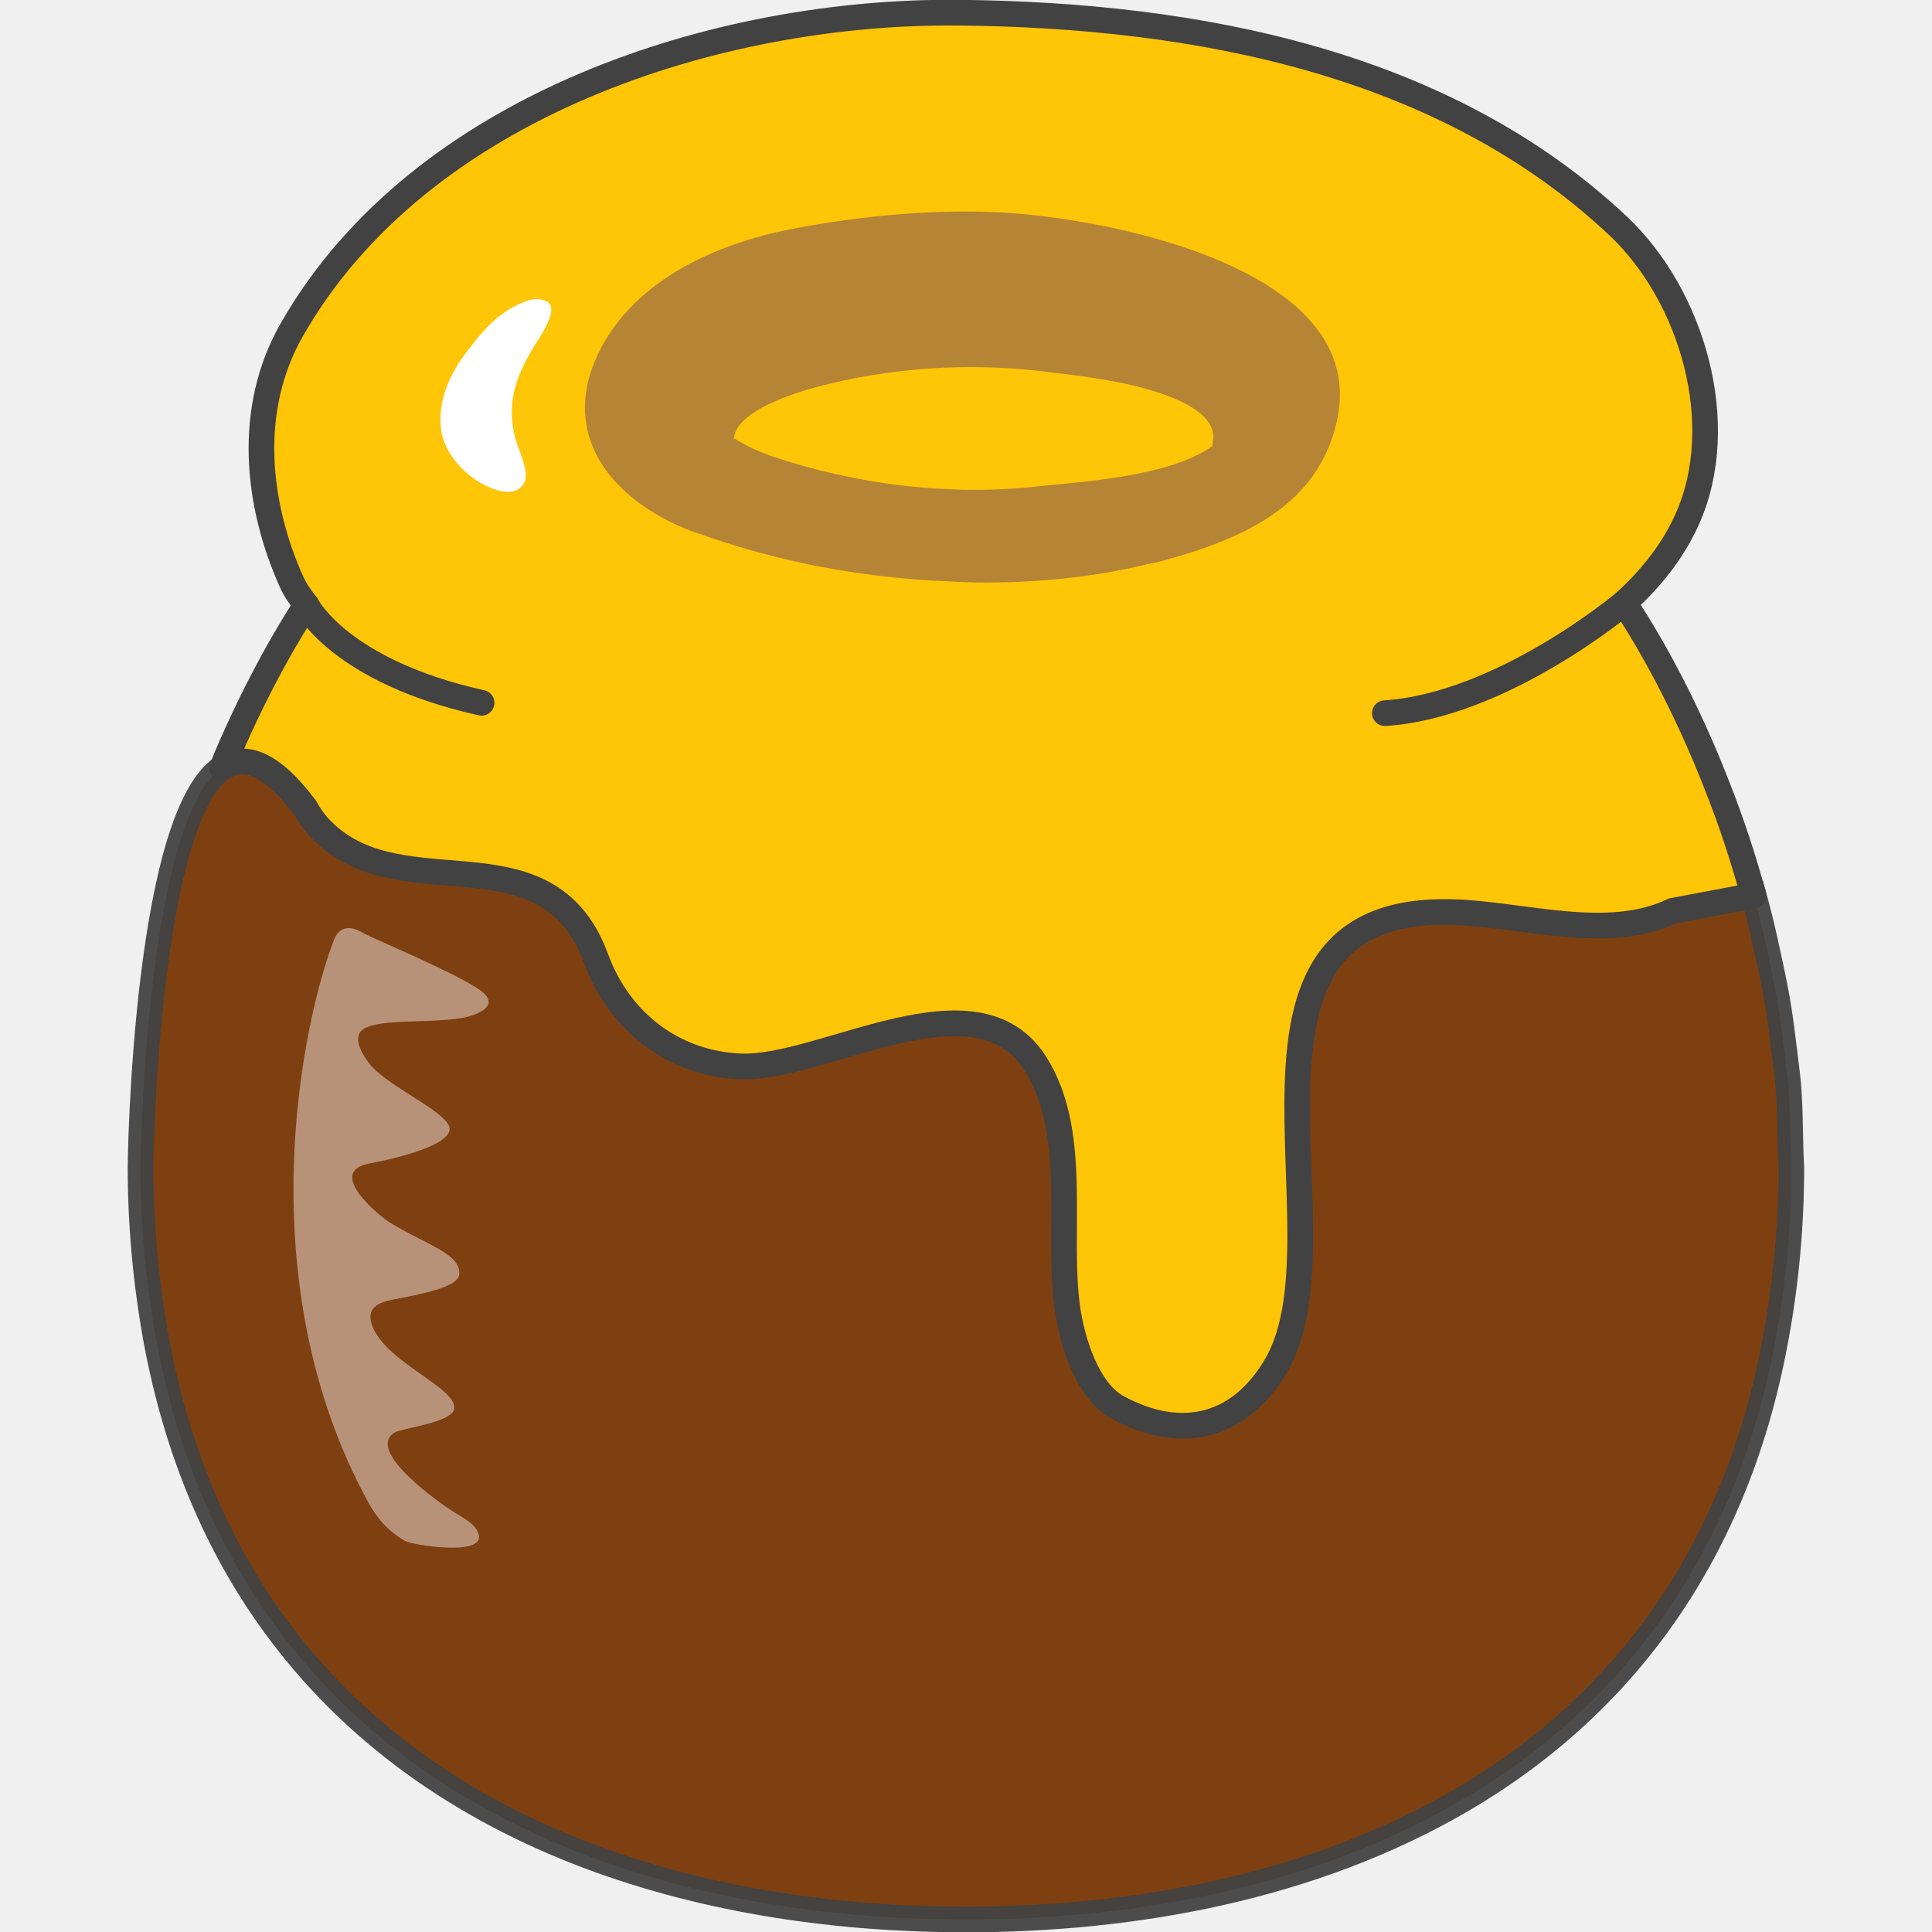
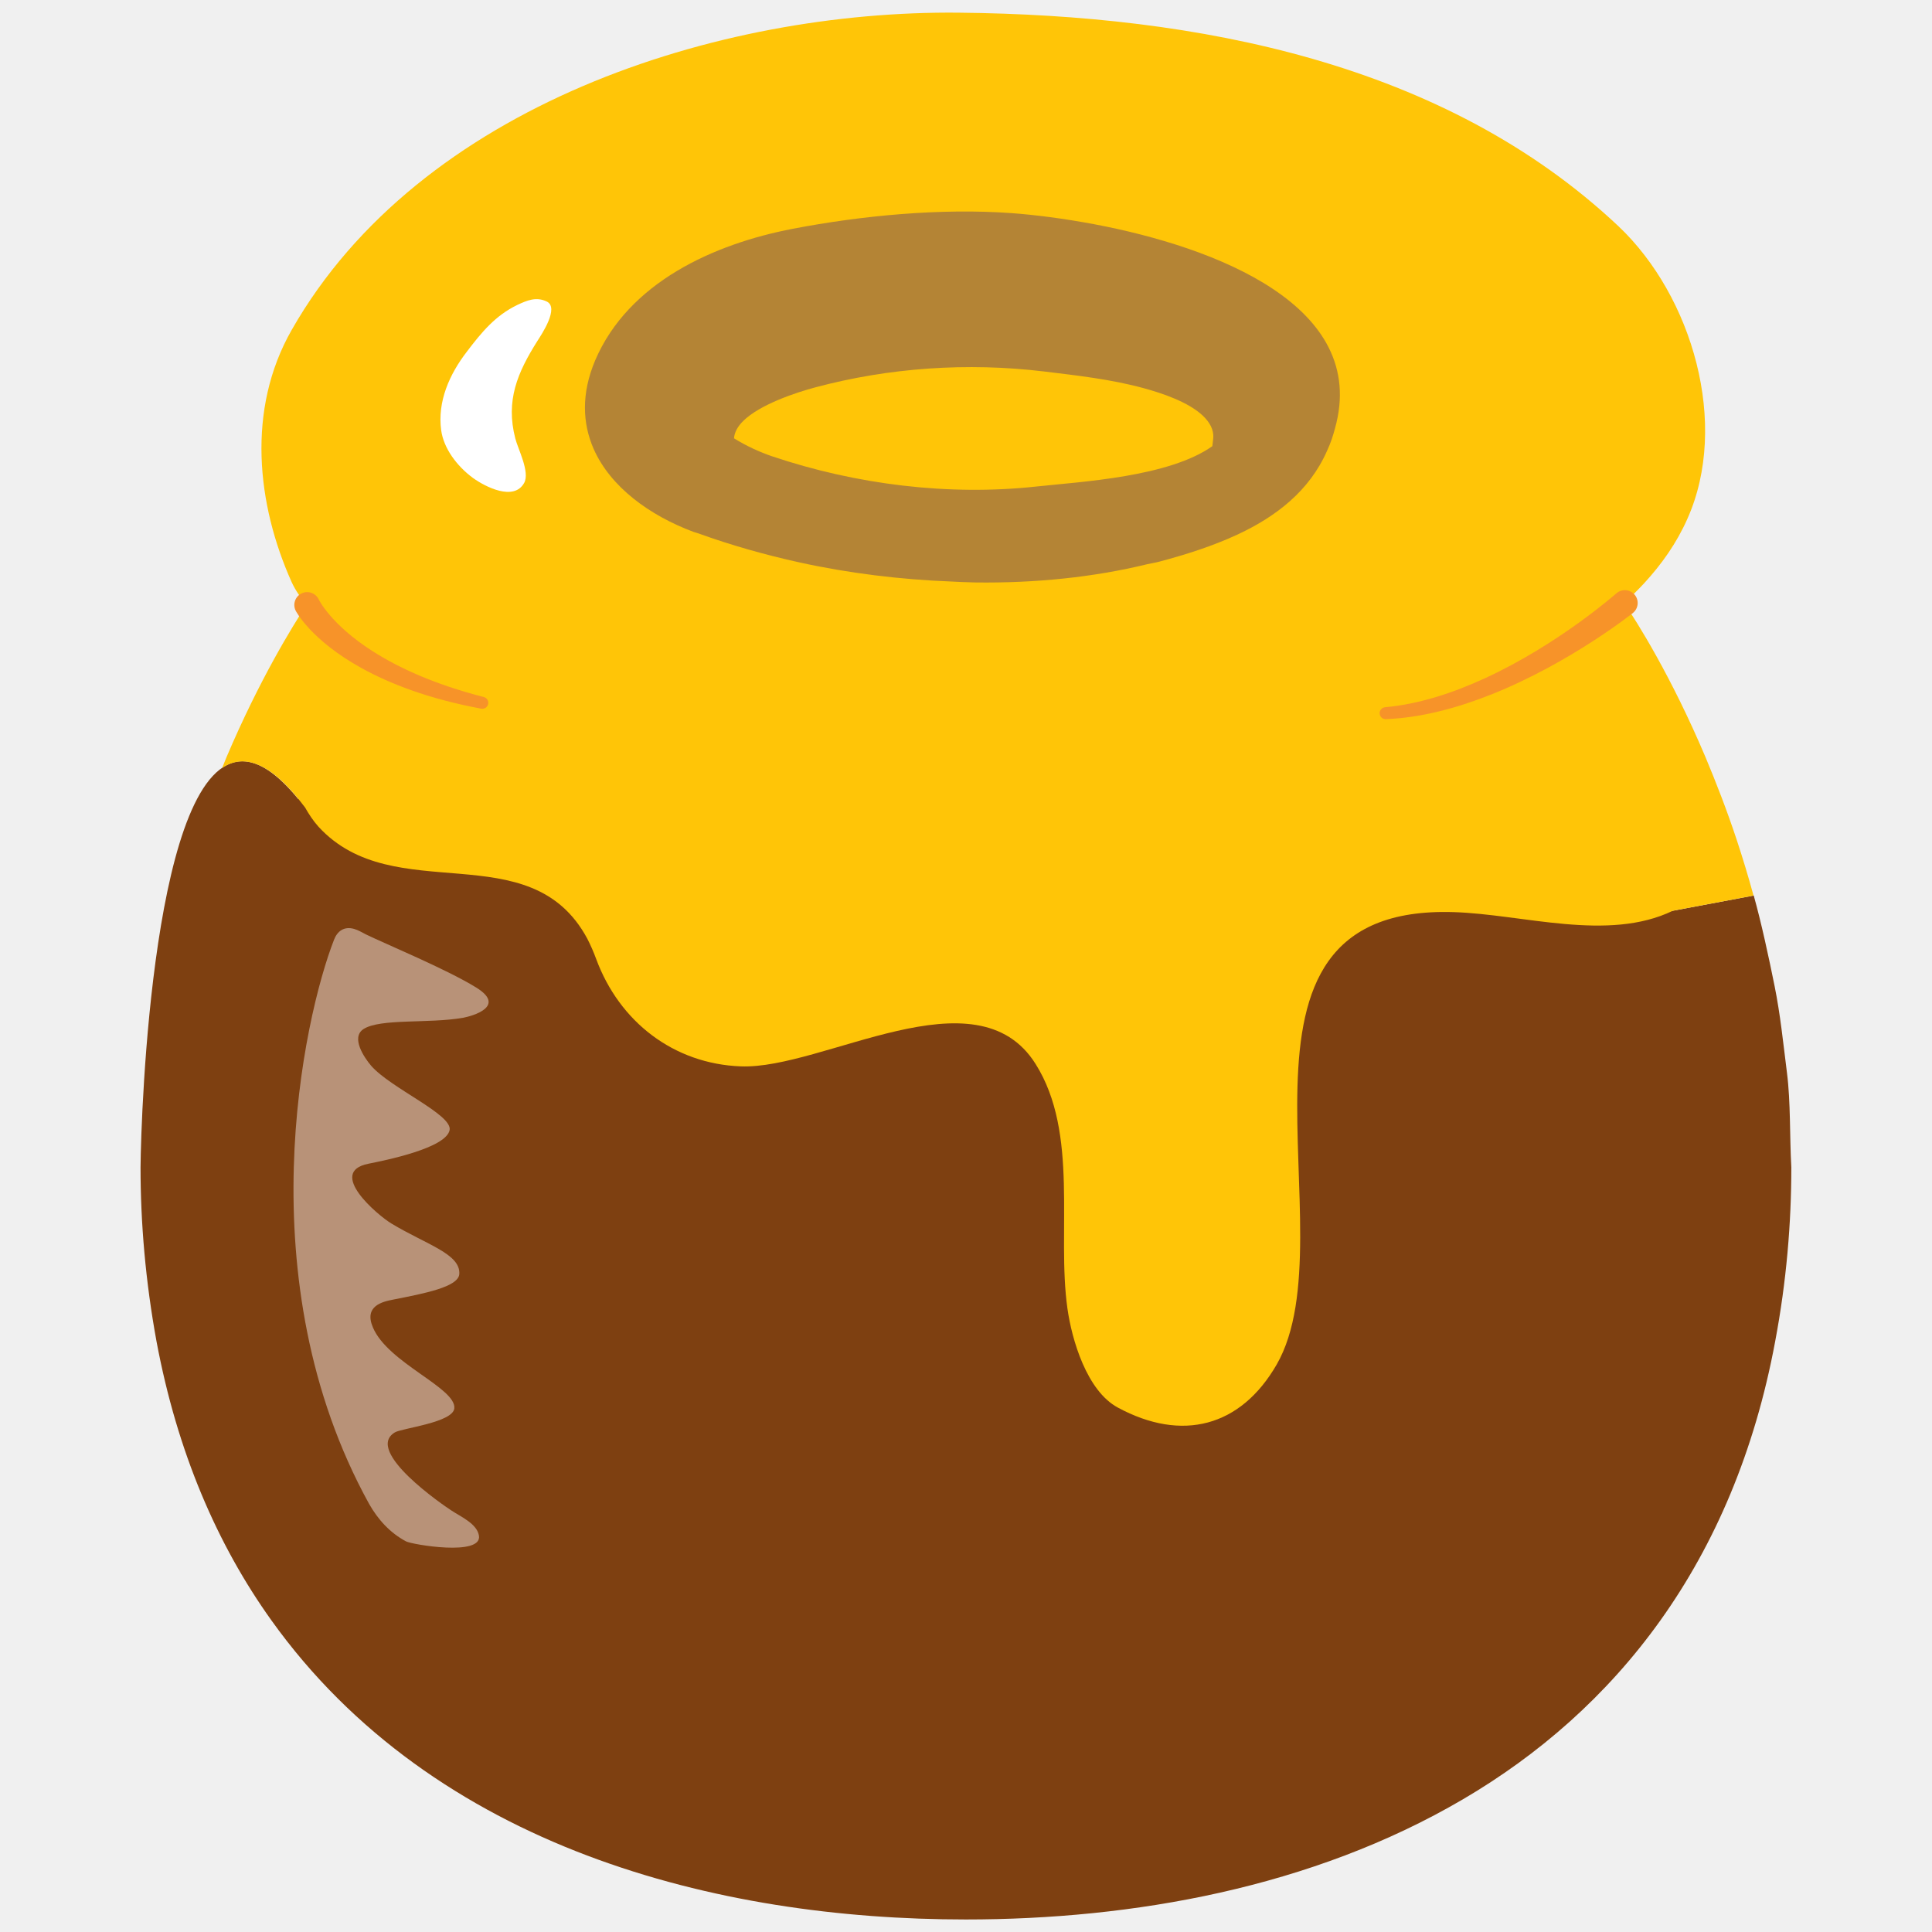
- <svg xmlns="http://www.w3.org/2000/svg" width="128" height="128">
-   <path d="M16.094 50.436c-5.96-.093-6.751 23.233-6.783 26.904 0 3.68.328 7.54 1.058 11.53 1.37 7.32 4.011 13.45 7.611 18.48 5.39 7.54 12.83 12.52 20.91 15.58 8.09 3.06 16.83 4.24 25.1 4.24 11.04 0 22.92-2.09 32.93-7.96 5-2.93 9.5-6.83 13.09-11.86 3.59-5.03 6.24-11.16 7.6-18.48.75-3.98 1.07-7.84 1.07-11.53-.117-2.097-.037-4.282-.29-6.274-.251-1.991-.438-3.848-.818-5.734-.38-1.886-.883-4.221-1.383-6l-5.359 1.008-.02.008-90.99-7.588-.06.178c-1.397-1.71-2.615-2.486-3.666-2.502z" fill="#7e4011" stroke="#424242" stroke-opacity=".941" stroke-width="1.7" />
-   <path d="M78.65 91.19c-3.81.73-5.41-3.34-4.76-6.46.2-.92.81-1.52 1.69-.88 1.02.74 1.39 1.93 2.2 2.84.71.79 3.31 1.82 2.66 3.21-.34.72-1.03 1.15-1.79 1.29z" fill="#fff" />
-   <path d="M26.9 102.12c.39.21 5.08 1.01 4.83-.39-.14-.79-1.2-1.24-1.83-1.66-.48-.31-5.8-3.93-3.74-5.17.46-.28 3.84-.65 3.94-1.59.14-1.36-4.42-3.01-5.4-5.38-.59-1.4.62-1.69 1.36-1.83 2.02-.4 4.31-.83 4.37-1.69.09-1.34-2.18-1.95-4.5-3.35-.91-.55-4.3-3.41-1.52-3.96 1.15-.23 5.17-1.04 5.38-2.24.17-1.03-3.9-2.76-5.2-4.25-.46-.54-1.36-1.87-.51-2.43 1.11-.72 4.33-.35 6.6-.75.6-.11 2.91-.75.86-2.01-1.98-1.22-6-2.88-7.29-3.51-.26-.13-.51-.29-.8-.37-.66-.18-1.1.15-1.32.72-2.03 5.21-5.85 22.55 2.32 37.37.6 1.06 1.4 1.93 2.45 2.49z" fill="#b89278" />
-   <path d="M63.55.84C47.54.67 27.81 6.98 19.33 21.85c-3.02 5.29-2.31 11.58-.01 16.71.25.55.6 1.04.98 1.52-.9 1.38-3.09 4.9-5.3 10.1-.095.223-.189.474-.283.703 1.427-.973 3.224-.413 5.488 2.607l.004.004c.255.45.539.885.89 1.276 5.02 5.48 14.021.37 17.811 7.42.21.41.41.86.59 1.35 1.54 4.16 5.13 6.94 9.58 7.11 5.46.21 15.61-6.41 19.53-.16 2.9 4.6 1.39 11.11 2.11 16.2.29 2.07 1.28 5.45 3.33 6.56 4.27 2.31 8.15 1.28 10.53-2.84 5.01-8.71-5.23-30.51 11.72-29.98 4.6.14 10.23 1.99 14.53-.09l5.346-1.006a74.094 74.094 0 0 0-1.125-3.725c-.65-1.96-1.361-3.78-2.051-5.43-2.28-5.39-4.54-8.96-5.4-10.23.47-.42.91-.858 1.33-1.308 1.15-1.25 2.15-2.652 2.87-4.282 2.78-6.24.34-14.719-4.57-19.369C95.7 4.13 79.31 1 63.55.84z" fill="#ffc507" stroke="#424242" stroke-linejoin="round" stroke-linecap="round" stroke-width="1.7" />
-   <path d="M45.95 35.24c.12.04.24.07.35.11 2.1.76 4.35 1.4 6.66 1.91 3.27.72 6.7 1.14 10.12 1.27l.62.03c.21 0 .41.02.61.02.1 0 .21.01.32.01 3.94.05 7.81-.34 11.38-1.21.26-.06.55-.1.8-.17 1.73-.46 3.54-1.03 5.21-1.81 2.52-1.18 4.73-2.87 5.9-5.53.24-.51.4-1.01.53-1.5 2.27-8.12-7.96-12-15.93-13.51-2.07-.39-3.99-.63-5.5-.74-4.68-.34-9.93.16-14.51 1.04-5.2 1-10.87 3.54-13.08 8.72-.93 2.2-.84 4.17-.1 5.86 1.11 2.52 3.7 4.41 6.62 5.5zm5.2-5.01c-.76-.26-1.67-.66-2.52-1.19.03-.41.25-.79.6-1.14 1.12-1.11 3.52-1.9 4.8-2.24 4.87-1.3 10.06-1.66 15.13-1.05 2.22.27 4.47.52 6.62 1.11 1.21.33 2.95.91 3.91 1.82.45.43.74.92.69 1.5l-.06.52c-2.88 2.04-8.65 2.35-11.63 2.67-5.84.64-11.99-.13-17.54-2z" fill="#855c52" opacity=".608" />
-   <path d="M31.34 31.67c-1.1-.81-1.95-1.99-2.11-3.16-.26-1.91.55-3.72 1.7-5.21.97-1.28 1.89-2.4 3.35-3.1.64-.3 1.25-.56 1.95-.22.83.41-.33 2.15-.62 2.6-1.33 2.11-2.12 3.95-1.47 6.47.18.71.98 2.22.59 2.94-.68 1.24-2.58.26-3.39-.32z" fill="#fff" />
-   <path d="M20.3 40.08s2.169 4.389 11.606 6.483M107.6 39.95s-8.1 6.8-15.85 7.3" fill="none" stroke="#424242" stroke-width="1.7" stroke-linecap="round" stroke-linejoin="round" />
+ <svg xmlns="http://www.w3.org/2000/svg" width="100%" height="100%" viewBox="0 0 128 128" version="1.1" xml:space="preserve" style="fill-rule:evenodd;clip-rule:evenodd;stroke-linejoin:round;stroke-miterlimit:2;">
+   <path d="M16.094,50.436C10.134,50.343 9.343,73.669 9.311,77.34C9.311,81.02 9.639,84.88 10.369,88.87C11.739,96.19 14.38,102.32 17.98,107.35C23.37,114.89 30.81,119.87 38.89,122.93C46.98,125.99 55.72,127.17 63.99,127.17C75.03,127.17 86.91,125.08 96.92,119.21C101.92,116.28 106.42,112.38 110.01,107.35C113.6,102.32 116.25,96.19 117.61,88.87C118.36,84.89 118.68,81.03 118.68,77.34C118.563,75.243 118.643,73.058 118.39,71.066C118.139,69.075 117.952,67.218 117.572,65.332C117.192,63.446 116.689,61.111 116.189,59.332L110.83,60.34L110.81,60.348L19.82,52.76L19.76,52.938C18.363,51.228 17.145,50.452 16.094,50.436Z" style="fill:rgb(126,64,17);fill-rule:nonzero;" />
+   <path d="M78.65,91.19C74.84,91.92 73.24,87.85 73.89,84.73C74.09,83.81 74.7,83.21 75.58,83.85C76.6,84.59 76.97,85.78 77.78,86.69C78.49,87.48 81.09,88.51 80.44,89.9C80.1,90.62 79.41,91.05 78.65,91.19Z" style="fill:white;fill-rule:nonzero;" />
+   <path d="M26.9,102.12C27.29,102.33 31.98,103.13 31.73,101.73C31.59,100.94 30.53,100.49 29.9,100.07C29.42,99.76 24.1,96.14 26.16,94.9C26.62,94.62 30,94.25 30.1,93.31C30.24,91.95 25.68,90.3 24.7,87.93C24.11,86.53 25.32,86.24 26.06,86.1C28.08,85.7 30.37,85.27 30.43,84.41C30.52,83.07 28.25,82.46 25.93,81.06C25.02,80.51 21.63,77.65 24.41,77.1C25.56,76.87 29.58,76.06 29.79,74.86C29.96,73.83 25.89,72.1 24.59,70.61C24.13,70.07 23.23,68.74 24.08,68.18C25.19,67.46 28.41,67.83 30.68,67.43C31.28,67.32 33.59,66.68 31.54,65.42C29.56,64.2 25.54,62.54 24.25,61.91C23.99,61.78 23.74,61.62 23.45,61.54C22.79,61.36 22.35,61.69 22.13,62.26C20.1,67.47 16.28,84.81 24.45,99.63C25.05,100.69 25.85,101.56 26.9,102.12Z" style="fill:rgb(184,146,120);fill-rule:nonzero;" />
+   <path d="M63.55,0.84C47.54,0.67 27.81,6.98 19.33,21.85C16.31,27.14 17.02,33.43 19.32,38.56C19.57,39.11 19.92,39.6 20.3,40.08C19.4,41.46 17.21,44.98 15,50.18C14.905,50.403 14.811,50.654 14.717,50.883C16.144,49.91 17.941,50.47 20.205,53.49L20.209,53.494C20.464,53.944 20.748,54.379 21.099,54.77C26.119,60.25 35.12,55.14 38.91,62.19C39.12,62.6 39.32,63.05 39.5,63.54C41.04,67.7 44.63,70.48 49.08,70.65C54.54,70.86 64.69,64.24 68.61,70.49C71.51,75.09 70,81.6 70.72,86.69C71.01,88.76 72,92.14 74.05,93.25C78.32,95.56 82.2,94.53 84.58,90.41C89.59,81.7 79.35,59.9 96.3,60.43C100.9,60.57 106.53,62.42 110.83,60.34L116.176,59.334C115.834,58.083 115.459,56.841 115.051,55.609C114.401,53.649 113.69,51.829 113,50.179C110.72,44.789 108.46,41.219 107.6,39.949C108.07,39.529 108.51,39.091 108.93,38.641C110.08,37.391 111.08,35.989 111.8,34.359C114.58,28.119 112.14,19.64 107.23,14.99C95.7,4.13 79.31,1 63.55,0.84Z" style="fill:rgb(255,197,7);fill-rule:nonzero;" />
+   <path d="M45.95,35.24C46.07,35.28 46.19,35.31 46.3,35.35C48.4,36.11 50.65,36.75 52.96,37.26C56.23,37.98 59.66,38.4 63.08,38.53L63.7,38.56C63.91,38.56 64.11,38.58 64.31,38.58C64.41,38.58 64.52,38.59 64.63,38.59C68.57,38.64 72.44,38.25 76.01,37.38C76.27,37.32 76.56,37.28 76.81,37.21C78.54,36.75 80.35,36.18 82.02,35.4C84.54,34.22 86.75,32.53 87.92,29.87C88.16,29.36 88.32,28.86 88.45,28.37C90.72,20.25 80.49,16.37 72.52,14.86C70.45,14.47 68.53,14.23 67.02,14.12C62.34,13.78 57.09,14.28 52.51,15.16C47.31,16.16 41.64,18.7 39.43,23.88C38.5,26.08 38.59,28.05 39.33,29.74C40.44,32.26 43.03,34.15 45.95,35.24ZM51.15,30.23C50.39,29.97 49.48,29.57 48.63,29.04C48.66,28.63 48.88,28.25 49.23,27.9C50.35,26.79 52.75,26 54.03,25.66C58.9,24.36 64.09,24 69.16,24.61C71.38,24.88 73.63,25.13 75.78,25.72C76.99,26.05 78.73,26.63 79.69,27.54C80.14,27.97 80.43,28.46 80.38,29.04L80.32,29.56C77.44,31.6 71.67,31.91 68.69,32.23C62.85,32.87 56.7,32.1 51.15,30.23Z" style="fill:rgb(133,92,82);fill-opacity:0.61;fill-rule:nonzero;" />
+   <path d="M31.34,31.67C30.24,30.86 29.39,29.68 29.23,28.51C28.97,26.6 29.78,24.79 30.93,23.3C31.9,22.02 32.82,20.9 34.28,20.2C34.92,19.9 35.53,19.64 36.23,19.98C37.06,20.39 35.9,22.13 35.61,22.58C34.28,24.69 33.49,26.53 34.14,29.05C34.32,29.76 35.12,31.27 34.73,31.99C34.05,33.23 32.15,32.25 31.34,31.67Z" style="fill:white;fill-rule:nonzero;" />
+   <g transform="matrix(1,0,0,1,0.05,0)">
+     <path d="M107.053,39.299C107.053,39.299 103.236,42.679 98.336,44.934C96.256,45.892 93.984,46.651 91.725,46.855C91.507,46.869 91.341,47.058 91.355,47.275C91.369,47.493 91.558,47.659 91.775,47.645C94.148,47.553 96.565,46.884 98.792,45.995C104.003,43.913 108.147,40.601 108.147,40.601C108.506,40.299 108.553,39.763 108.251,39.403C107.949,39.044 107.413,38.997 107.053,39.299ZM19.538,40.457C19.538,40.457 20.521,42.406 23.945,44.286C25.771,45.289 28.313,46.293 31.82,46.949C32.033,46.996 32.245,46.862 32.292,46.649C32.339,46.436 32.205,46.224 31.992,46.177C28.679,45.325 26.309,44.213 24.627,43.137C21.837,41.353 21.062,39.703 21.062,39.703C20.854,39.283 20.344,39.11 19.923,39.318C19.503,39.526 19.33,40.036 19.538,40.457Z" style="fill:rgb(247,147,41);" />
+   </g>
</svg>
